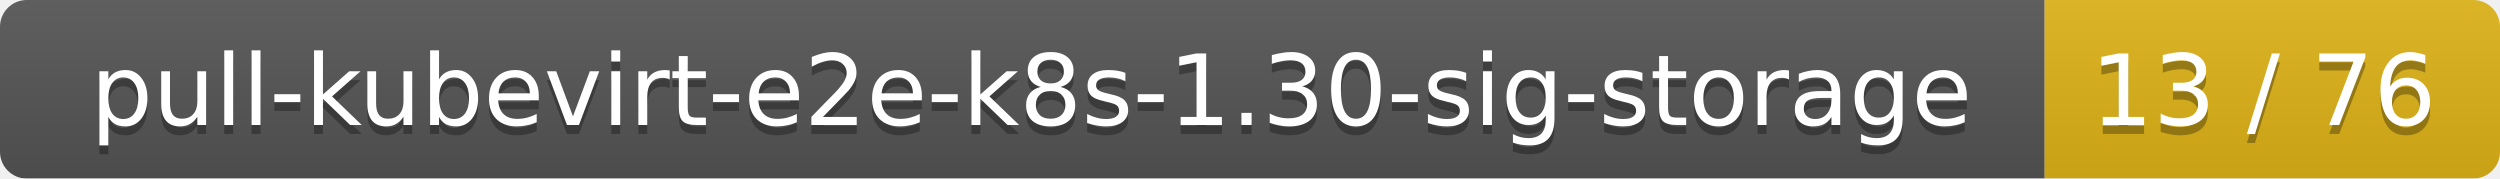
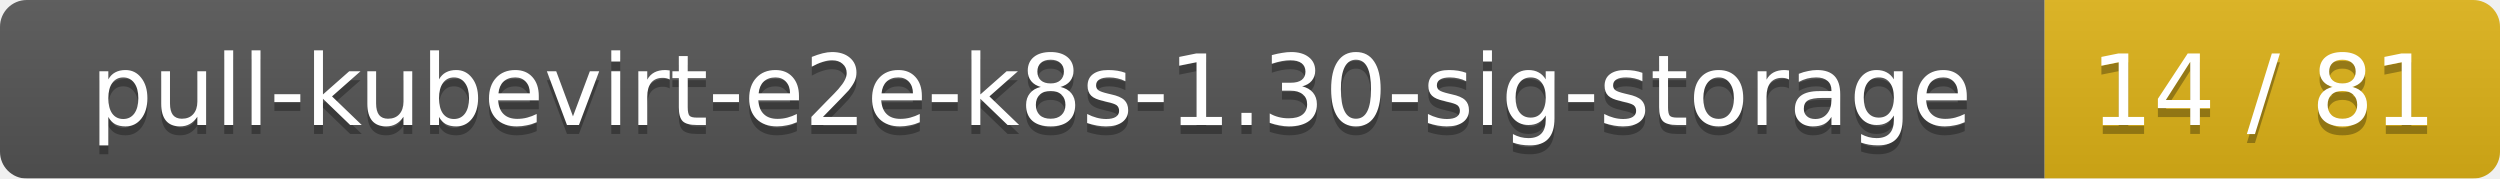
<svg xmlns="http://www.w3.org/2000/svg" width="280" height="20">
  <linearGradient id="smooth" x2="0" y2="100%">
    <stop offset="0" stop-color="#bbb" stop-opacity=".1" />
    <stop offset="1" stop-opacity=".1" />
  </linearGradient>
  <mask id="round">
    <rect width="280" height="20" rx="3" fill="#fff" />
  </mask>
  <g mask="url(#round)">
    <rect width="229" height="20" fill="#555" />
    <rect x="229" width="51" height="20" fill="#dfb317" />
    <rect width="280" height="20" fill="url(#smooth)" />
  </g>
  <g fill="#fff" text-anchor="middle" font-family="DejaVu Sans,Verdana,Geneva,sans-serif" font-size="11">
    <text x="115.5" y="15" fill="#010101" fill-opacity=".3">pull-kubevirt-e2e-k8s-1.30-sig-storage</text>
    <text x="115.5" y="14">pull-kubevirt-e2e-k8s-1.30-sig-storage</text>
-     <text x="253.5" y="15" fill="#010101" fill-opacity=".3">13 / 76</text>
-     <text x="253.5" y="14">13 / 76</text>
+     <text x="253.5" y="15" fill="#010101" fill-opacity=".3">14 / 81</text>
+     <text x="253.5" y="14">14 / 81</text>
  </g>
</svg>
